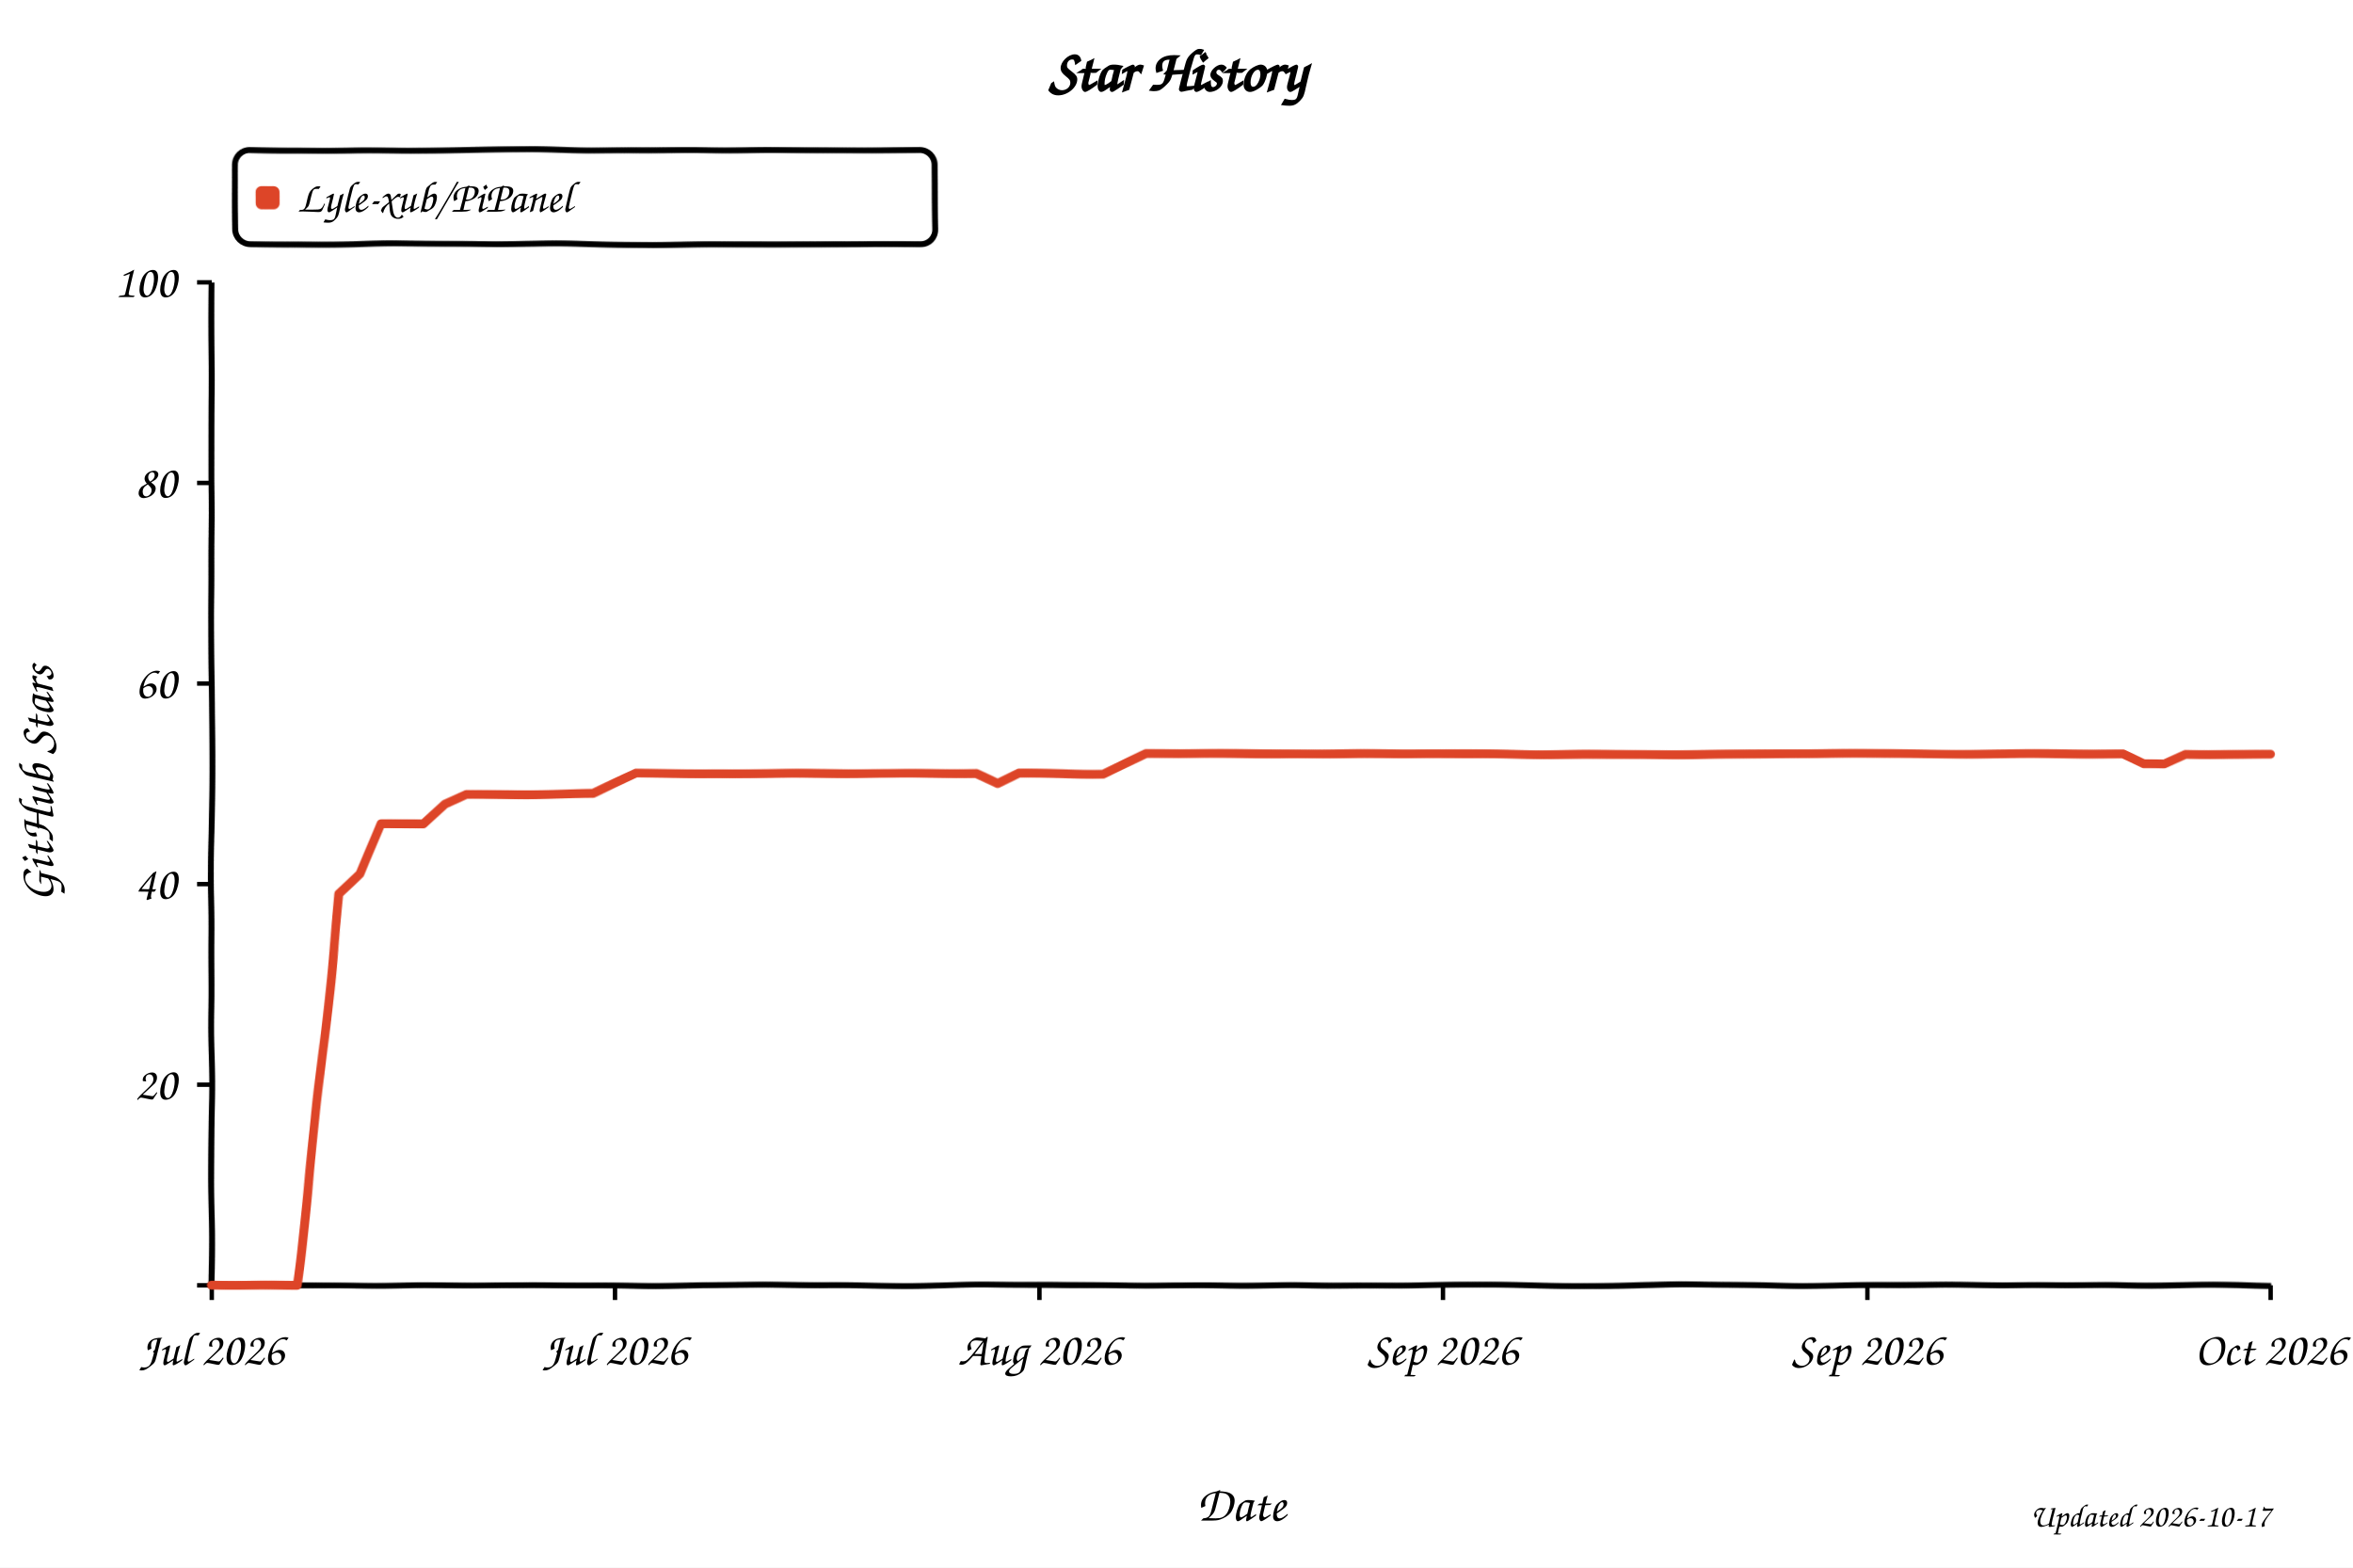
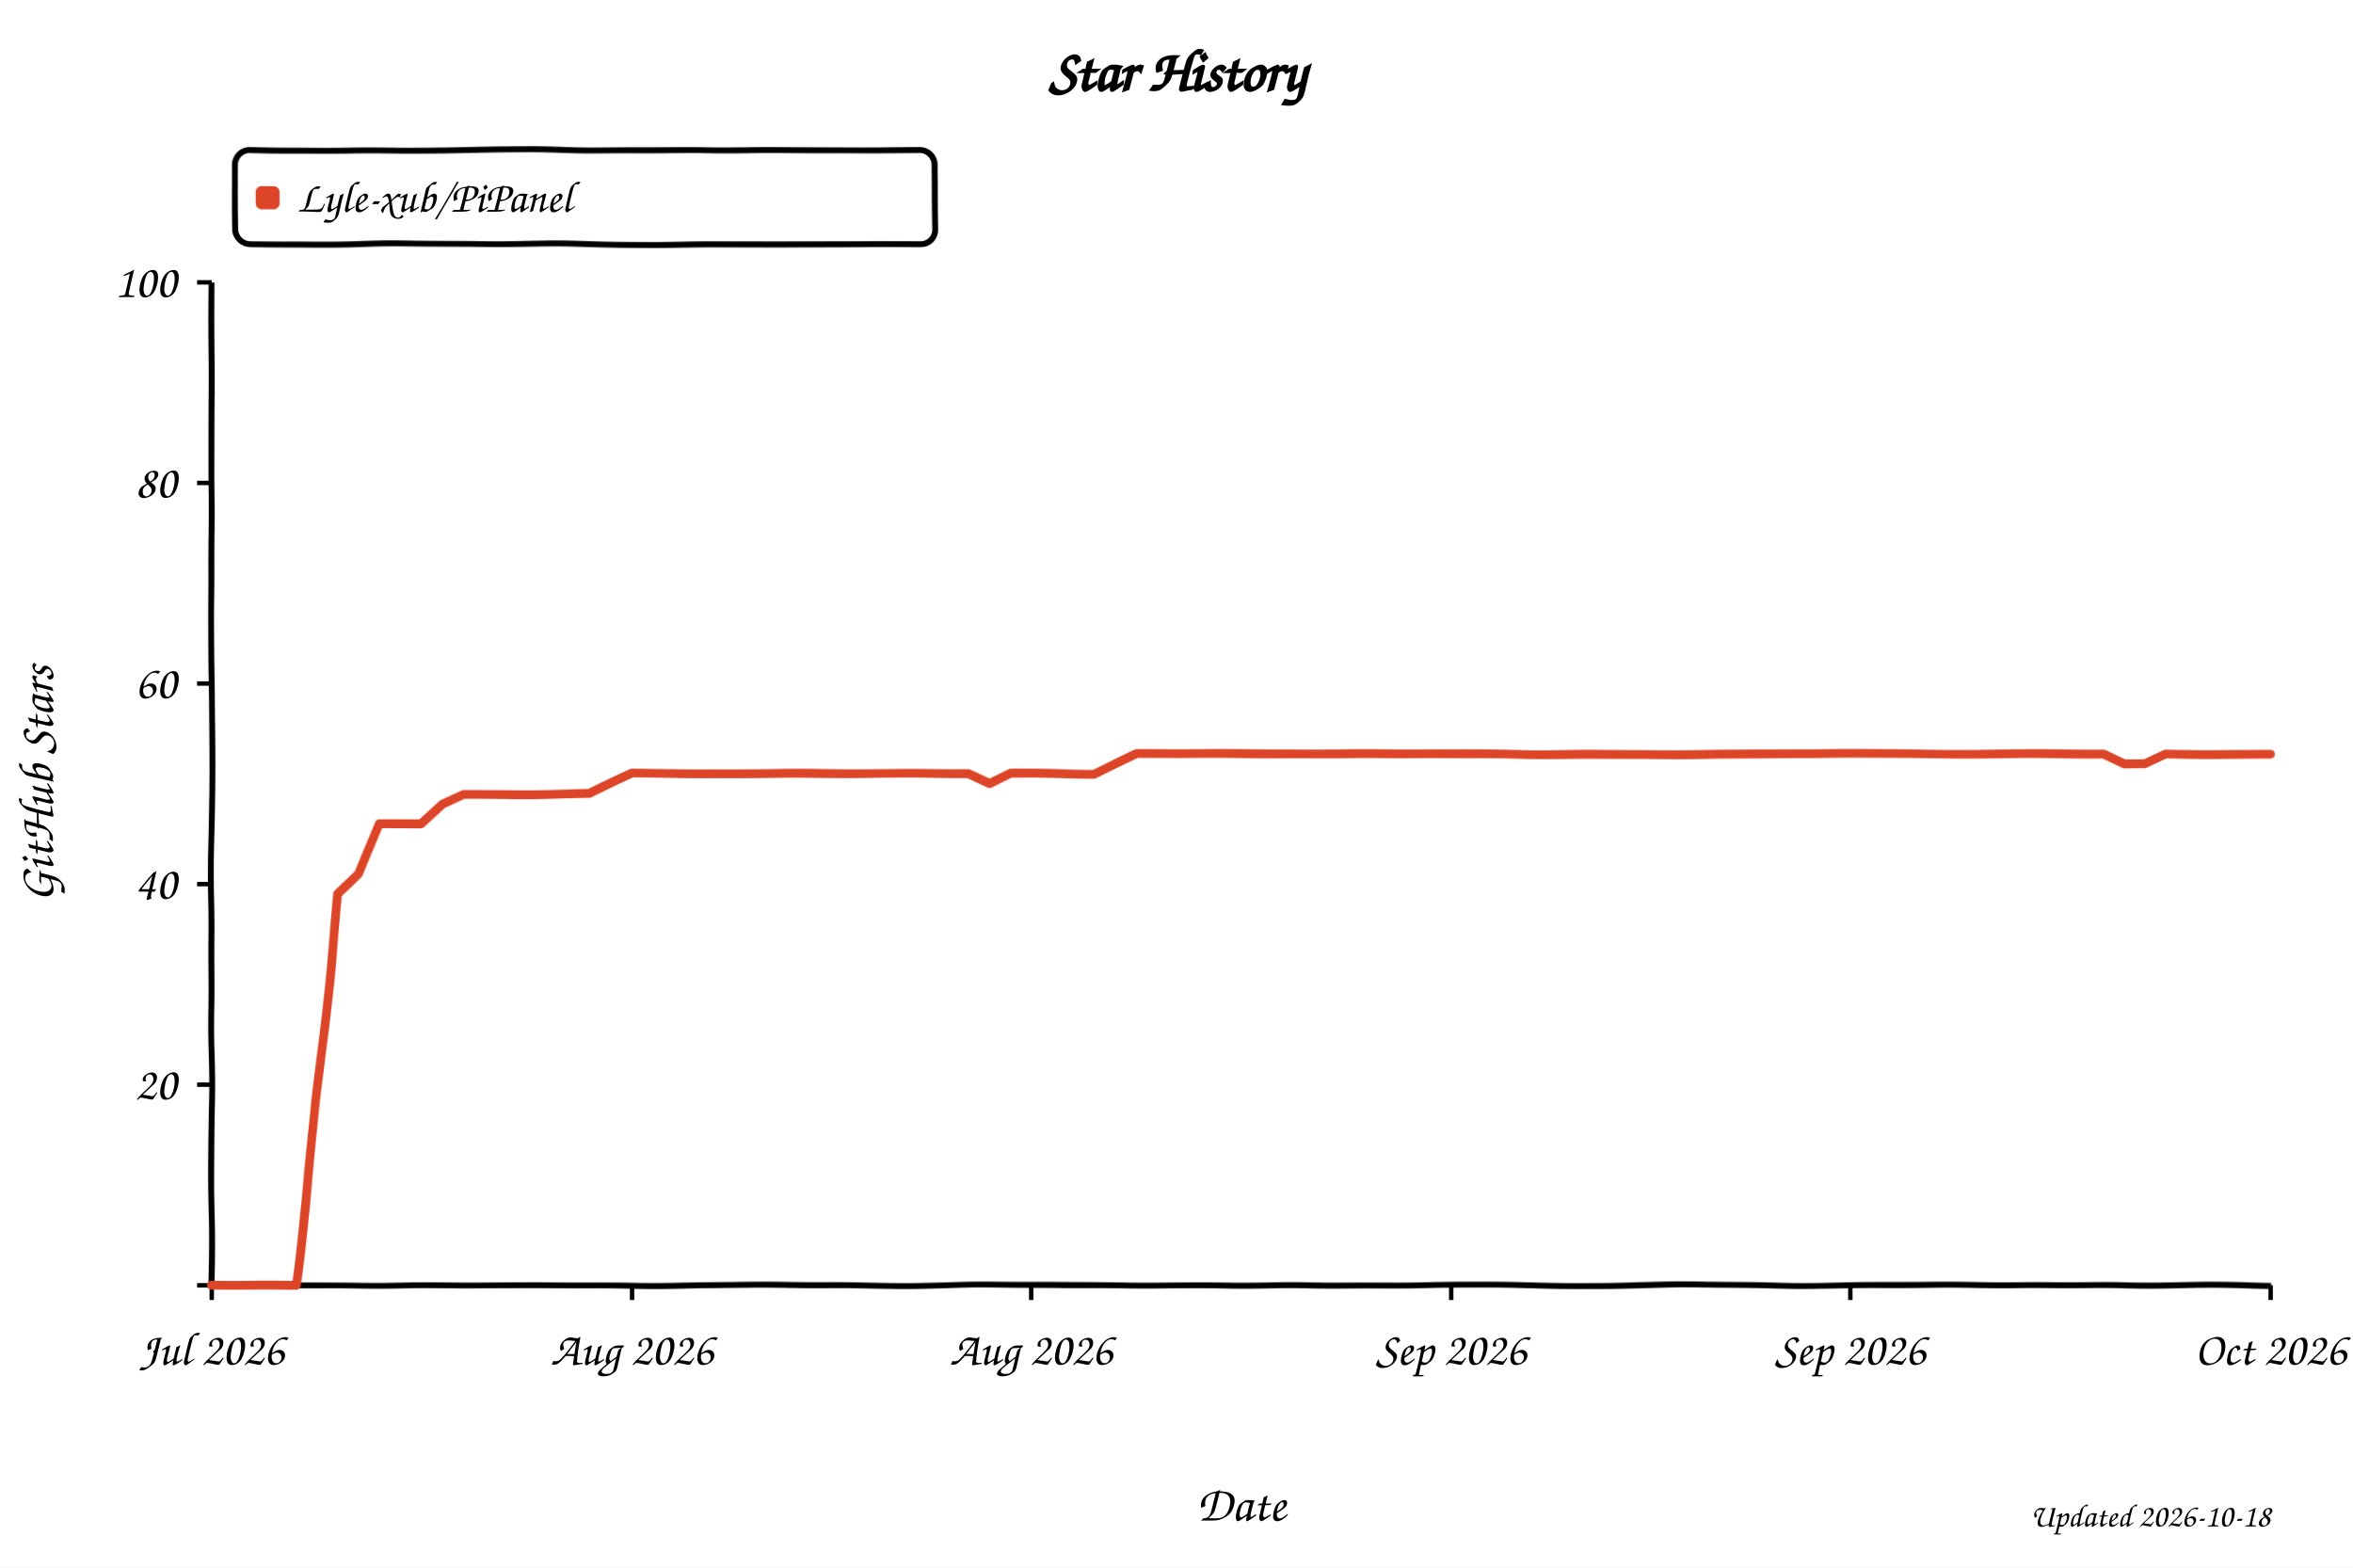
<svg xmlns="http://www.w3.org/2000/svg" width="800" height="533" viewBox="0 0 800 533" role="img" aria-labelledby="title desc" style="background:#fff">
  <defs>
    <filter id="xkcdify" x="-4%" y="-4%" width="108%" height="108%">
      <feTurbulence type="fractalNoise" baseFrequency="0.025" numOctaves="2" seed="11" result="noise" />
      <feDisplacementMap in="SourceGraphic" in2="noise" scale="1.2" xChannelSelector="R" yChannelSelector="G" />
    </filter>
  </defs>
  <style>
    text { font-family: "Comic Sans MS", "Bradley Hand", "Segoe Print", cursive; fill: #000; }
    .axis-line { fill: none; stroke: #000; stroke-width: 2; }
    .tick-mark { stroke: #000; stroke-width: 1.5; }
    .tick-label { font-size: 16px; }
    .axis-title { font-size: 17px; }
  </style>
  <rect width="800" height="533" fill="#fff" />
  <text x="50%" y="31" text-anchor="middle" font-size="20" font-weight="700">Star History</text>
  <rect x="80" y="51" width="238" height="32" rx="5" fill="#fff" fill-opacity="0.9" stroke="#000" stroke-width="2" filter="url(#xkcdify)" />
  <rect x="87" y="63" width="8" height="8" rx="2" fill="#dd4528" filter="url(#xkcdify)" />
  <text x="101" y="72" font-size="15">Lyle-xub/PiPanel</text>
  <path d="M 72 96 L 72 437 L 772 437" class="axis-line" filter="url(#xkcdify)" />
  <line x1="67" y1="437.0" x2="72" y2="437.0" class="tick-mark" />
  <text x="60" y="442.0" text-anchor="end" class="tick-label" />
  <line x1="67" y1="368.8" x2="72" y2="368.8" class="tick-mark" />
  <text x="60" y="373.8" text-anchor="end" class="tick-label">20</text>
  <line x1="67" y1="300.6" x2="72" y2="300.6" class="tick-mark" />
  <text x="60" y="305.6" text-anchor="end" class="tick-label">40</text>
  <line x1="67" y1="232.4" x2="72" y2="232.4" class="tick-mark" />
  <text x="60" y="237.4" text-anchor="end" class="tick-label">60</text>
  <line x1="67" y1="164.2" x2="72" y2="164.2" class="tick-mark" />
  <text x="60" y="169.2" text-anchor="end" class="tick-label">80</text>
  <line x1="67" y1="96.0" x2="72" y2="96.0" class="tick-mark" />
  <text x="60" y="101.0" text-anchor="end" class="tick-label">100</text>
  <line x1="72.0" y1="437" x2="72.0" y2="442" class="tick-mark" />
  <text x="72.0" y="464" text-anchor="middle" class="tick-label">Jul 2026</text>
-   <line x1="209.1" y1="437" x2="209.1" y2="442" class="tick-mark" />
-   <text x="209.1" y="464" text-anchor="middle" class="tick-label">Jul 2026</text>
-   <line x1="353.4" y1="437" x2="353.4" y2="442" class="tick-mark" />
-   <text x="353.4" y="464" text-anchor="middle" class="tick-label">Aug 2026</text>
-   <line x1="490.6" y1="437" x2="490.6" y2="442" class="tick-mark" />
-   <text x="490.6" y="464" text-anchor="middle" class="tick-label">Sep 2026</text>
-   <line x1="634.9" y1="437" x2="634.9" y2="442" class="tick-mark" />
-   <text x="634.9" y="464" text-anchor="middle" class="tick-label">Sep 2026</text>
+   <line x1="214.9" y1="437" x2="214.9" y2="442" class="tick-mark" />
+   <text x="214.9" y="464" text-anchor="middle" class="tick-label">Aug 2026</text>
+   <line x1="350.6" y1="437" x2="350.6" y2="442" class="tick-mark" />
+   <text x="350.6" y="464" text-anchor="middle" class="tick-label">Aug 2026</text>
+   <line x1="493.4" y1="437" x2="493.4" y2="442" class="tick-mark" />
+   <text x="493.4" y="464" text-anchor="middle" class="tick-label">Sep 2026</text>
+   <line x1="629.1" y1="437" x2="629.1" y2="442" class="tick-mark" />
+   <text x="629.1" y="464" text-anchor="middle" class="tick-label">Sep 2026</text>
  <line x1="772.0" y1="437" x2="772.0" y2="442" class="tick-mark" />
  <text x="772.0" y="464" text-anchor="middle" class="tick-label">Oct 2026</text>
-   <path d="M 72.0 437.0 L 86.4 437.0 L 93.6 437.0 L 100.9 437.0 L 108.1 372.2 L 115.3 304.0 L 122.5 297.2 L 129.7 280.1 L 136.9 280.1 L 144.2 280.1 L 151.4 273.3 L 158.6 269.9 L 165.8 269.9 L 173.0 269.9 L 180.2 269.9 L 187.5 269.9 L 194.7 269.9 L 201.9 269.9 L 209.1 266.5 L 216.3 263.1 L 223.5 263.1 L 230.8 263.1 L 238.0 263.1 L 245.2 263.1 L 252.4 263.1 L 259.6 263.1 L 266.8 263.1 L 274.1 263.1 L 281.3 263.1 L 288.5 263.1 L 295.7 263.1 L 302.9 263.1 L 310.1 263.1 L 317.4 263.1 L 324.6 263.1 L 331.8 263.1 L 339.0 266.5 L 346.2 263.1 L 353.4 263.1 L 360.7 263.1 L 367.9 263.1 L 375.1 263.1 L 382.3 259.7 L 389.5 256.3 L 396.7 256.3 L 404.0 256.3 L 411.2 256.3 L 418.4 256.3 L 425.6 256.3 L 432.8 256.3 L 440.0 256.3 L 447.3 256.3 L 454.5 256.3 L 461.7 256.3 L 468.9 256.3 L 476.1 256.3 L 483.3 256.3 L 490.6 256.3 L 497.8 256.3 L 505.0 256.3 L 512.2 256.3 L 519.4 256.3 L 526.6 256.3 L 533.9 256.3 L 541.1 256.3 L 548.3 256.3 L 555.5 256.3 L 562.7 256.3 L 569.9 256.3 L 577.2 256.3 L 584.4 256.3 L 591.6 256.3 L 598.8 256.3 L 606.0 256.3 L 613.2 256.3 L 620.5 256.3 L 627.7 256.3 L 634.9 256.3 L 642.1 256.3 L 649.3 256.3 L 656.5 256.3 L 663.8 256.3 L 671.0 256.3 L 678.2 256.3 L 685.4 256.3 L 692.6 256.3 L 699.8 256.3 L 707.1 256.3 L 714.3 256.3 L 721.5 256.3 L 728.7 259.7 L 735.9 259.7 L 743.1 256.3 L 750.4 256.3 L 757.6 256.3 L 764.8 256.3 L 772.0 256.3" fill="none" stroke="#dd4528" stroke-width="3" stroke-linejoin="round" stroke-linecap="round" filter="url(#xkcdify)" />
+   <path d="M 72.0 437.0 L 86.3 437.0 L 93.4 437.0 L 100.6 437.0 L 107.7 372.2 L 114.9 304.0 L 122.0 297.2 L 129.1 280.1 L 136.3 280.1 L 143.4 280.1 L 150.6 273.3 L 157.7 269.9 L 164.9 269.9 L 172.0 269.9 L 179.1 269.9 L 186.3 269.9 L 193.4 269.9 L 200.6 269.9 L 207.7 266.5 L 214.9 263.1 L 222.0 263.1 L 229.1 263.1 L 236.3 263.1 L 243.4 263.1 L 250.6 263.1 L 257.7 263.1 L 264.9 263.1 L 272.0 263.1 L 279.1 263.1 L 286.3 263.1 L 293.4 263.1 L 300.6 263.1 L 307.7 263.1 L 314.9 263.1 L 322.0 263.1 L 329.1 263.1 L 336.3 266.5 L 343.4 263.1 L 350.6 263.1 L 357.7 263.1 L 364.9 263.1 L 372.0 263.1 L 379.1 259.7 L 386.3 256.3 L 393.4 256.3 L 400.6 256.3 L 407.7 256.3 L 414.9 256.3 L 422.0 256.3 L 429.1 256.3 L 436.3 256.3 L 443.4 256.3 L 450.6 256.3 L 457.7 256.3 L 464.9 256.3 L 472.0 256.3 L 479.1 256.3 L 486.3 256.3 L 493.4 256.3 L 500.6 256.3 L 507.7 256.3 L 514.9 256.3 L 522.0 256.3 L 529.1 256.3 L 536.3 256.3 L 543.4 256.3 L 550.6 256.3 L 557.7 256.3 L 564.9 256.3 L 572.0 256.3 L 579.1 256.3 L 586.3 256.3 L 593.4 256.3 L 600.6 256.3 L 607.7 256.3 L 614.9 256.3 L 622.0 256.3 L 629.1 256.3 L 636.3 256.3 L 643.4 256.3 L 650.6 256.3 L 657.7 256.3 L 664.9 256.3 L 672.0 256.3 L 679.1 256.3 L 686.3 256.3 L 693.4 256.3 L 700.6 256.3 L 707.7 256.3 L 714.9 256.3 L 722.0 259.7 L 729.1 259.7 L 736.3 256.3 L 743.4 256.3 L 750.6 256.3 L 757.7 256.3 L 764.9 256.3 L 772.0 256.3" fill="none" stroke="#dd4528" stroke-width="3" stroke-linejoin="round" stroke-linecap="round" filter="url(#xkcdify)" />
  <text x="422.0" y="517" text-anchor="middle" class="axis-title">Date</text>
  <text x="18" y="266.5" text-anchor="middle" class="axis-title" transform="rotate(-90 18 266.5)">GitHub Stars</text>
-   <text x="772" y="519" text-anchor="end" font-size="11" fill="#999">Updated 2026-10-17</text>
+   <text x="772" y="519" text-anchor="end" font-size="11" fill="#999">Updated 2026-10-18</text>
</svg>
